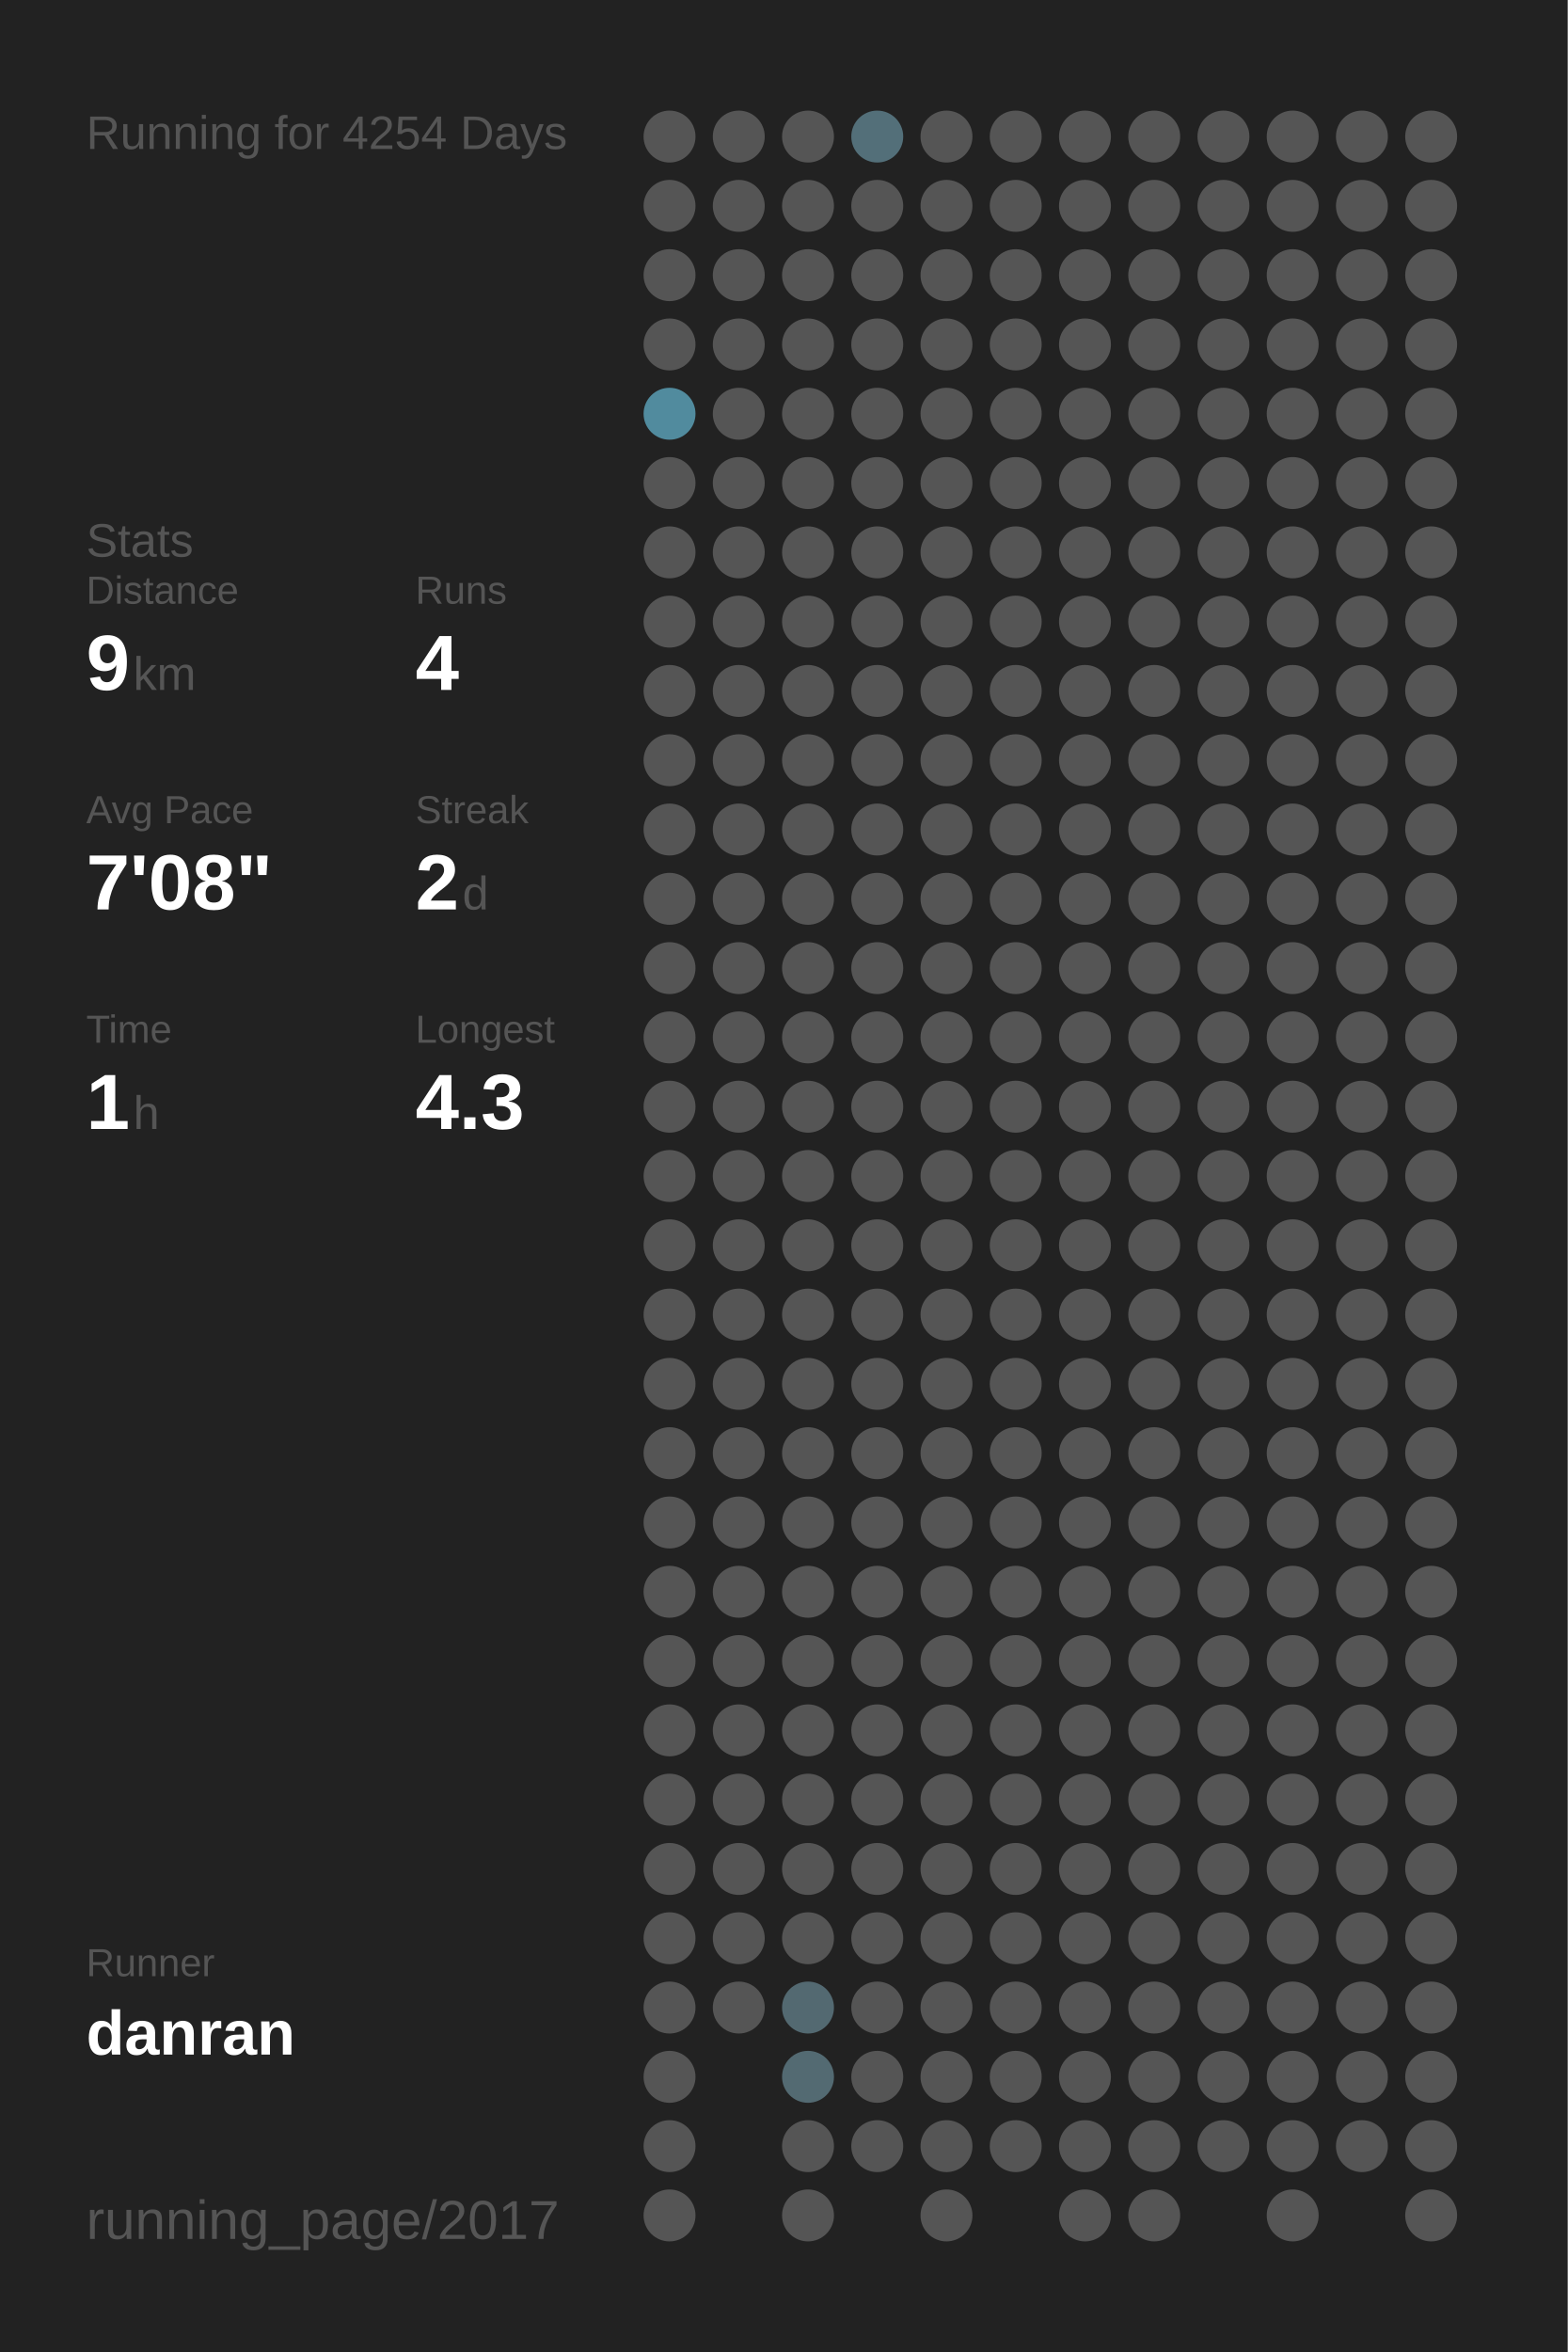
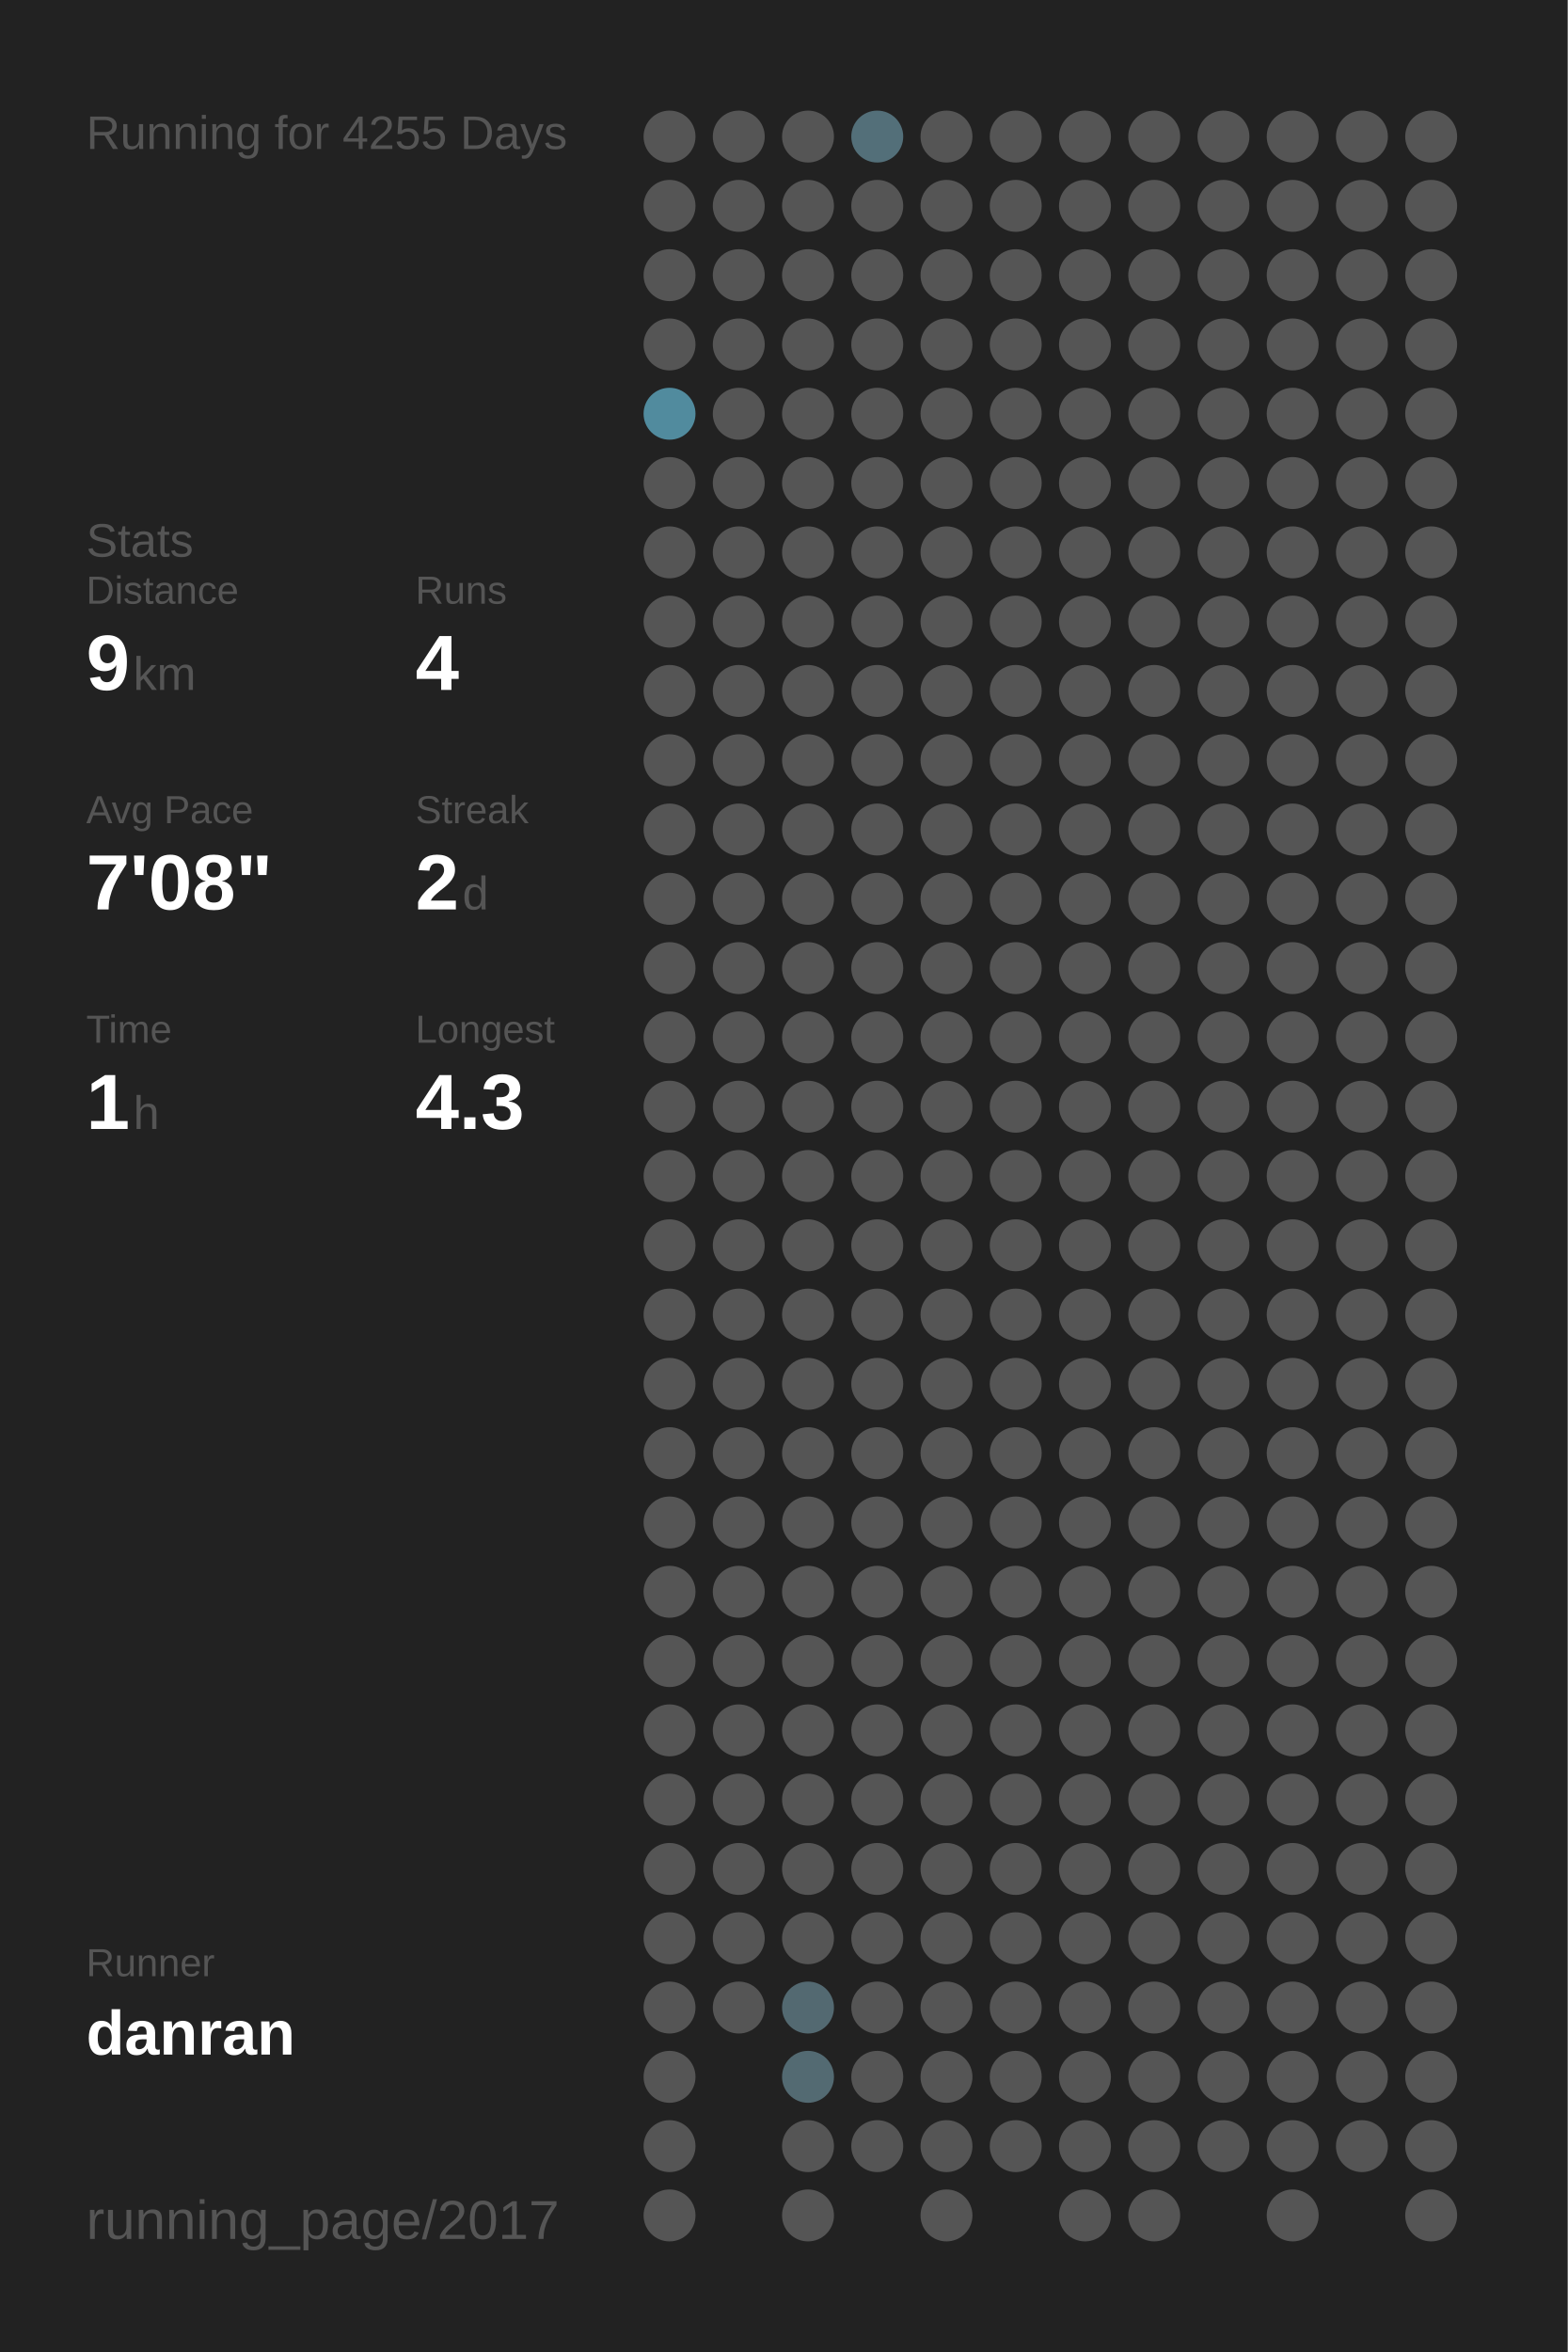
<svg xmlns="http://www.w3.org/2000/svg" baseProfile="full" height="300mm" version="1.1" viewBox="0,0,200,300" width="200mm">
  <defs />
  <rect fill="#222222" height="300" width="200" x="0" y="0" />
-   <text fill="#555555" style="font-size:6px; font-family:Arial;" x="11" y="19">Running for 4254 Days</text>
+   <text fill="#555555" style="font-size:6px; font-family:Arial;" x="11" y="19">Running for 4255 Days</text>
  <text fill="#555555" style="font-size:6px; font-family:Arial;" x="11" y="71">Stats</text>
  <text fill="#555555" style="font-size:5px; font-family:Arial;" x="11" y="77">Distance</text>
  <text fill="#FFFFFF" style="font-size:10px; font-family:Arial; font-weight:bold;" x="11" y="88">9</text>
  <text fill="#555555" style="font-size:6px; font-family:Arial;" x="17" y="88">km</text>
  <text fill="#555555" style="font-size:5px; font-family:Arial;" x="53" y="77">Runs</text>
  <text fill="#FFFFFF" style="font-size:10px; font-family:Arial; font-weight:bold;" x="53" y="88">4</text>
  <text fill="#555555" style="font-size:5px; font-family:Arial;" x="11" y="105">Avg Pace</text>
  <text fill="#FFFFFF" style="font-size:10px; font-family:Arial; font-weight:bold;" x="11" y="116">7'08"</text>
  <text fill="#555555" style="font-size:5px; font-family:Arial;" x="53" y="105">Streak</text>
  <text fill="#FFFFFF" style="font-size:10px; font-family:Arial; font-weight:bold;" x="53" y="116">2</text>
  <text fill="#555555" style="font-size:6px; font-family:Arial;" x="59" y="116">d</text>
  <text fill="#555555" style="font-size:5px; font-family:Arial;" x="11" y="133">Time</text>
  <text fill="#FFFFFF" style="font-size:10px; font-family:Arial; font-weight:bold;" x="11" y="144">1</text>
  <text fill="#555555" style="font-size:6px; font-family:Arial;" x="17" y="144">h</text>
  <text fill="#555555" style="font-size:5px; font-family:Arial;" x="53" y="133">Longest</text>
  <text fill="#FFFFFF" style="font-size:10px; font-family:Arial; font-weight:bold;" x="53" y="144">4.3</text>
  <text fill="#555555" style="font-size:5px; font-family:Arial;" x="11" y="252.065">Runner</text>
  <text fill="#FFFFFF" style="font-size:8px; font-family:Arial; font-weight:bold;" x="11" y="262.065">danran</text>
  <text fill="#555555" style="font-size:7px; font-family:Arial;" x="11" y="285.581">running_page/2017</text>
  <circle cx="85.417" cy="17.419" fill="#555555" r="3.312" />
  <circle cx="85.417" cy="26.258" fill="#555555" r="3.312" />
  <circle cx="85.417" cy="35.097" fill="#555555" r="3.312" />
  <circle cx="85.417" cy="43.935" fill="#555555" r="3.312" />
  <circle cx="85.417" cy="52.774" fill="#518b9e" r="3.312" />
  <circle cx="85.417" cy="61.613" fill="#555555" r="3.312" />
  <circle cx="85.417" cy="70.452" fill="#555555" r="3.312" />
  <circle cx="85.417" cy="79.29" fill="#555555" r="3.312" />
  <circle cx="85.417" cy="88.129" fill="#555555" r="3.312" />
  <circle cx="85.417" cy="96.968" fill="#555555" r="3.312" />
  <circle cx="85.417" cy="105.806" fill="#555555" r="3.312" />
  <circle cx="85.417" cy="114.645" fill="#555555" r="3.312" />
  <circle cx="85.417" cy="123.484" fill="#555555" r="3.312" />
  <circle cx="85.417" cy="132.323" fill="#555555" r="3.312" />
  <circle cx="85.417" cy="141.161" fill="#555555" r="3.312" />
  <circle cx="85.417" cy="150" fill="#555555" r="3.312" />
  <circle cx="85.417" cy="158.839" fill="#555555" r="3.312" />
  <circle cx="85.417" cy="167.677" fill="#555555" r="3.312" />
  <circle cx="85.417" cy="176.516" fill="#555555" r="3.312" />
  <circle cx="85.417" cy="185.355" fill="#555555" r="3.312" />
  <circle cx="85.417" cy="194.194" fill="#555555" r="3.312" />
  <circle cx="85.417" cy="203.032" fill="#555555" r="3.312" />
  <circle cx="85.417" cy="211.871" fill="#555555" r="3.312" />
  <circle cx="85.417" cy="220.71" fill="#555555" r="3.312" />
  <circle cx="85.417" cy="229.548" fill="#555555" r="3.312" />
  <circle cx="85.417" cy="238.387" fill="#555555" r="3.312" />
  <circle cx="85.417" cy="247.226" fill="#555555" r="3.312" />
  <circle cx="85.417" cy="256.065" fill="#555555" r="3.312" />
  <circle cx="85.417" cy="264.903" fill="#555555" r="3.312" />
  <circle cx="85.417" cy="273.742" fill="#555555" r="3.312" />
  <circle cx="85.417" cy="282.581" fill="#555555" r="3.312" />
  <circle cx="94.25" cy="17.419" fill="#555555" r="3.312" />
  <circle cx="94.25" cy="26.258" fill="#555555" r="3.312" />
  <circle cx="94.25" cy="35.097" fill="#555555" r="3.312" />
  <circle cx="94.25" cy="43.935" fill="#555555" r="3.312" />
  <circle cx="94.25" cy="52.774" fill="#555555" r="3.312" />
  <circle cx="94.25" cy="61.613" fill="#555555" r="3.312" />
  <circle cx="94.25" cy="70.452" fill="#555555" r="3.312" />
  <circle cx="94.25" cy="79.29" fill="#555555" r="3.312" />
  <circle cx="94.25" cy="88.129" fill="#555555" r="3.312" />
  <circle cx="94.25" cy="96.968" fill="#555555" r="3.312" />
  <circle cx="94.25" cy="105.806" fill="#555555" r="3.312" />
  <circle cx="94.25" cy="114.645" fill="#555555" r="3.312" />
  <circle cx="94.25" cy="123.484" fill="#555555" r="3.312" />
  <circle cx="94.25" cy="132.323" fill="#555555" r="3.312" />
  <circle cx="94.25" cy="141.161" fill="#555555" r="3.312" />
  <circle cx="94.25" cy="150" fill="#555555" r="3.312" />
  <circle cx="94.25" cy="158.839" fill="#555555" r="3.312" />
  <circle cx="94.25" cy="167.677" fill="#555555" r="3.312" />
  <circle cx="94.25" cy="176.516" fill="#555555" r="3.312" />
  <circle cx="94.25" cy="185.355" fill="#555555" r="3.312" />
  <circle cx="94.25" cy="194.194" fill="#555555" r="3.312" />
  <circle cx="94.25" cy="203.032" fill="#555555" r="3.312" />
  <circle cx="94.25" cy="211.871" fill="#555555" r="3.312" />
  <circle cx="94.25" cy="220.71" fill="#555555" r="3.312" />
  <circle cx="94.25" cy="229.548" fill="#555555" r="3.312" />
  <circle cx="94.25" cy="238.387" fill="#555555" r="3.312" />
  <circle cx="94.25" cy="247.226" fill="#555555" r="3.312" />
  <circle cx="94.25" cy="256.065" fill="#555555" r="3.312" />
  <circle cx="103.083" cy="17.419" fill="#555555" r="3.312" />
  <circle cx="103.083" cy="26.258" fill="#555555" r="3.312" />
  <circle cx="103.083" cy="35.097" fill="#555555" r="3.312" />
  <circle cx="103.083" cy="43.935" fill="#555555" r="3.312" />
  <circle cx="103.083" cy="52.774" fill="#555555" r="3.312" />
  <circle cx="103.083" cy="61.613" fill="#555555" r="3.312" />
  <circle cx="103.083" cy="70.452" fill="#555555" r="3.312" />
  <circle cx="103.083" cy="79.29" fill="#555555" r="3.312" />
  <circle cx="103.083" cy="88.129" fill="#555555" r="3.312" />
  <circle cx="103.083" cy="96.968" fill="#555555" r="3.312" />
  <circle cx="103.083" cy="105.806" fill="#555555" r="3.312" />
  <circle cx="103.083" cy="114.645" fill="#555555" r="3.312" />
  <circle cx="103.083" cy="123.484" fill="#555555" r="3.312" />
  <circle cx="103.083" cy="132.323" fill="#555555" r="3.312" />
  <circle cx="103.083" cy="141.161" fill="#555555" r="3.312" />
  <circle cx="103.083" cy="150" fill="#555555" r="3.312" />
  <circle cx="103.083" cy="158.839" fill="#555555" r="3.312" />
  <circle cx="103.083" cy="167.677" fill="#555555" r="3.312" />
  <circle cx="103.083" cy="176.516" fill="#555555" r="3.312" />
  <circle cx="103.083" cy="185.355" fill="#555555" r="3.312" />
  <circle cx="103.083" cy="194.194" fill="#555555" r="3.312" />
  <circle cx="103.083" cy="203.032" fill="#555555" r="3.312" />
  <circle cx="103.083" cy="211.871" fill="#555555" r="3.312" />
  <circle cx="103.083" cy="220.71" fill="#555555" r="3.312" />
  <circle cx="103.083" cy="229.548" fill="#555555" r="3.312" />
  <circle cx="103.083" cy="238.387" fill="#555555" r="3.312" />
  <circle cx="103.083" cy="247.226" fill="#555555" r="3.312" />
  <circle cx="103.083" cy="256.065" fill="#536971" r="3.312" />
  <circle cx="103.083" cy="264.903" fill="#536a72" r="3.312" />
  <circle cx="103.083" cy="273.742" fill="#555555" r="3.312" />
  <circle cx="103.083" cy="282.581" fill="#555555" r="3.312" />
  <circle cx="111.917" cy="17.419" fill="#536f79" r="3.312" />
  <circle cx="111.917" cy="26.258" fill="#555555" r="3.312" />
  <circle cx="111.917" cy="35.097" fill="#555555" r="3.312" />
  <circle cx="111.917" cy="43.935" fill="#555555" r="3.312" />
  <circle cx="111.917" cy="52.774" fill="#555555" r="3.312" />
  <circle cx="111.917" cy="61.613" fill="#555555" r="3.312" />
  <circle cx="111.917" cy="70.452" fill="#555555" r="3.312" />
  <circle cx="111.917" cy="79.29" fill="#555555" r="3.312" />
  <circle cx="111.917" cy="88.129" fill="#555555" r="3.312" />
  <circle cx="111.917" cy="96.968" fill="#555555" r="3.312" />
  <circle cx="111.917" cy="105.806" fill="#555555" r="3.312" />
  <circle cx="111.917" cy="114.645" fill="#555555" r="3.312" />
  <circle cx="111.917" cy="123.484" fill="#555555" r="3.312" />
  <circle cx="111.917" cy="132.323" fill="#555555" r="3.312" />
  <circle cx="111.917" cy="141.161" fill="#555555" r="3.312" />
  <circle cx="111.917" cy="150" fill="#555555" r="3.312" />
  <circle cx="111.917" cy="158.839" fill="#555555" r="3.312" />
  <circle cx="111.917" cy="167.677" fill="#555555" r="3.312" />
  <circle cx="111.917" cy="176.516" fill="#555555" r="3.312" />
  <circle cx="111.917" cy="185.355" fill="#555555" r="3.312" />
  <circle cx="111.917" cy="194.194" fill="#555555" r="3.312" />
  <circle cx="111.917" cy="203.032" fill="#555555" r="3.312" />
  <circle cx="111.917" cy="211.871" fill="#555555" r="3.312" />
  <circle cx="111.917" cy="220.71" fill="#555555" r="3.312" />
  <circle cx="111.917" cy="229.548" fill="#555555" r="3.312" />
  <circle cx="111.917" cy="238.387" fill="#555555" r="3.312" />
  <circle cx="111.917" cy="247.226" fill="#555555" r="3.312" />
  <circle cx="111.917" cy="256.065" fill="#555555" r="3.312" />
  <circle cx="111.917" cy="264.903" fill="#555555" r="3.312" />
  <circle cx="111.917" cy="273.742" fill="#555555" r="3.312" />
  <circle cx="120.75" cy="17.419" fill="#555555" r="3.312" />
  <circle cx="120.75" cy="26.258" fill="#555555" r="3.312" />
  <circle cx="120.75" cy="35.097" fill="#555555" r="3.312" />
  <circle cx="120.75" cy="43.935" fill="#555555" r="3.312" />
  <circle cx="120.75" cy="52.774" fill="#555555" r="3.312" />
  <circle cx="120.75" cy="61.613" fill="#555555" r="3.312" />
  <circle cx="120.75" cy="70.452" fill="#555555" r="3.312" />
  <circle cx="120.75" cy="79.29" fill="#555555" r="3.312" />
  <circle cx="120.75" cy="88.129" fill="#555555" r="3.312" />
  <circle cx="120.75" cy="96.968" fill="#555555" r="3.312" />
  <circle cx="120.75" cy="105.806" fill="#555555" r="3.312" />
  <circle cx="120.75" cy="114.645" fill="#555555" r="3.312" />
  <circle cx="120.75" cy="123.484" fill="#555555" r="3.312" />
  <circle cx="120.75" cy="132.323" fill="#555555" r="3.312" />
  <circle cx="120.75" cy="141.161" fill="#555555" r="3.312" />
  <circle cx="120.75" cy="150" fill="#555555" r="3.312" />
  <circle cx="120.75" cy="158.839" fill="#555555" r="3.312" />
  <circle cx="120.75" cy="167.677" fill="#555555" r="3.312" />
  <circle cx="120.75" cy="176.516" fill="#555555" r="3.312" />
  <circle cx="120.75" cy="185.355" fill="#555555" r="3.312" />
  <circle cx="120.75" cy="194.194" fill="#555555" r="3.312" />
  <circle cx="120.75" cy="203.032" fill="#555555" r="3.312" />
  <circle cx="120.75" cy="211.871" fill="#555555" r="3.312" />
  <circle cx="120.75" cy="220.71" fill="#555555" r="3.312" />
  <circle cx="120.75" cy="229.548" fill="#555555" r="3.312" />
  <circle cx="120.75" cy="238.387" fill="#555555" r="3.312" />
  <circle cx="120.75" cy="247.226" fill="#555555" r="3.312" />
  <circle cx="120.75" cy="256.065" fill="#555555" r="3.312" />
  <circle cx="120.75" cy="264.903" fill="#555555" r="3.312" />
  <circle cx="120.75" cy="273.742" fill="#555555" r="3.312" />
  <circle cx="120.75" cy="282.581" fill="#555555" r="3.312" />
  <circle cx="129.583" cy="17.419" fill="#555555" r="3.312" />
  <circle cx="129.583" cy="26.258" fill="#555555" r="3.312" />
  <circle cx="129.583" cy="35.097" fill="#555555" r="3.312" />
  <circle cx="129.583" cy="43.935" fill="#555555" r="3.312" />
  <circle cx="129.583" cy="52.774" fill="#555555" r="3.312" />
  <circle cx="129.583" cy="61.613" fill="#555555" r="3.312" />
  <circle cx="129.583" cy="70.452" fill="#555555" r="3.312" />
  <circle cx="129.583" cy="79.29" fill="#555555" r="3.312" />
  <circle cx="129.583" cy="88.129" fill="#555555" r="3.312" />
  <circle cx="129.583" cy="96.968" fill="#555555" r="3.312" />
  <circle cx="129.583" cy="105.806" fill="#555555" r="3.312" />
  <circle cx="129.583" cy="114.645" fill="#555555" r="3.312" />
  <circle cx="129.583" cy="123.484" fill="#555555" r="3.312" />
  <circle cx="129.583" cy="132.323" fill="#555555" r="3.312" />
  <circle cx="129.583" cy="141.161" fill="#555555" r="3.312" />
  <circle cx="129.583" cy="150" fill="#555555" r="3.312" />
  <circle cx="129.583" cy="158.839" fill="#555555" r="3.312" />
  <circle cx="129.583" cy="167.677" fill="#555555" r="3.312" />
  <circle cx="129.583" cy="176.516" fill="#555555" r="3.312" />
  <circle cx="129.583" cy="185.355" fill="#555555" r="3.312" />
  <circle cx="129.583" cy="194.194" fill="#555555" r="3.312" />
  <circle cx="129.583" cy="203.032" fill="#555555" r="3.312" />
  <circle cx="129.583" cy="211.871" fill="#555555" r="3.312" />
  <circle cx="129.583" cy="220.71" fill="#555555" r="3.312" />
  <circle cx="129.583" cy="229.548" fill="#555555" r="3.312" />
  <circle cx="129.583" cy="238.387" fill="#555555" r="3.312" />
  <circle cx="129.583" cy="247.226" fill="#555555" r="3.312" />
  <circle cx="129.583" cy="256.065" fill="#555555" r="3.312" />
  <circle cx="129.583" cy="264.903" fill="#555555" r="3.312" />
  <circle cx="129.583" cy="273.742" fill="#555555" r="3.312" />
  <circle cx="138.417" cy="17.419" fill="#555555" r="3.312" />
  <circle cx="138.417" cy="26.258" fill="#555555" r="3.312" />
  <circle cx="138.417" cy="35.097" fill="#555555" r="3.312" />
  <circle cx="138.417" cy="43.935" fill="#555555" r="3.312" />
  <circle cx="138.417" cy="52.774" fill="#555555" r="3.312" />
  <circle cx="138.417" cy="61.613" fill="#555555" r="3.312" />
  <circle cx="138.417" cy="70.452" fill="#555555" r="3.312" />
  <circle cx="138.417" cy="79.29" fill="#555555" r="3.312" />
  <circle cx="138.417" cy="88.129" fill="#555555" r="3.312" />
  <circle cx="138.417" cy="96.968" fill="#555555" r="3.312" />
  <circle cx="138.417" cy="105.806" fill="#555555" r="3.312" />
  <circle cx="138.417" cy="114.645" fill="#555555" r="3.312" />
  <circle cx="138.417" cy="123.484" fill="#555555" r="3.312" />
  <circle cx="138.417" cy="132.323" fill="#555555" r="3.312" />
  <circle cx="138.417" cy="141.161" fill="#555555" r="3.312" />
  <circle cx="138.417" cy="150" fill="#555555" r="3.312" />
  <circle cx="138.417" cy="158.839" fill="#555555" r="3.312" />
  <circle cx="138.417" cy="167.677" fill="#555555" r="3.312" />
  <circle cx="138.417" cy="176.516" fill="#555555" r="3.312" />
  <circle cx="138.417" cy="185.355" fill="#555555" r="3.312" />
  <circle cx="138.417" cy="194.194" fill="#555555" r="3.312" />
  <circle cx="138.417" cy="203.032" fill="#555555" r="3.312" />
  <circle cx="138.417" cy="211.871" fill="#555555" r="3.312" />
  <circle cx="138.417" cy="220.71" fill="#555555" r="3.312" />
  <circle cx="138.417" cy="229.548" fill="#555555" r="3.312" />
  <circle cx="138.417" cy="238.387" fill="#555555" r="3.312" />
  <circle cx="138.417" cy="247.226" fill="#555555" r="3.312" />
  <circle cx="138.417" cy="256.065" fill="#555555" r="3.312" />
  <circle cx="138.417" cy="264.903" fill="#555555" r="3.312" />
  <circle cx="138.417" cy="273.742" fill="#555555" r="3.312" />
  <circle cx="138.417" cy="282.581" fill="#555555" r="3.312" />
  <circle cx="147.25" cy="17.419" fill="#555555" r="3.312" />
  <circle cx="147.25" cy="26.258" fill="#555555" r="3.312" />
  <circle cx="147.25" cy="35.097" fill="#555555" r="3.312" />
  <circle cx="147.25" cy="43.935" fill="#555555" r="3.312" />
  <circle cx="147.25" cy="52.774" fill="#555555" r="3.312" />
  <circle cx="147.25" cy="61.613" fill="#555555" r="3.312" />
  <circle cx="147.25" cy="70.452" fill="#555555" r="3.312" />
  <circle cx="147.25" cy="79.29" fill="#555555" r="3.312" />
  <circle cx="147.25" cy="88.129" fill="#555555" r="3.312" />
  <circle cx="147.25" cy="96.968" fill="#555555" r="3.312" />
  <circle cx="147.25" cy="105.806" fill="#555555" r="3.312" />
  <circle cx="147.25" cy="114.645" fill="#555555" r="3.312" />
  <circle cx="147.25" cy="123.484" fill="#555555" r="3.312" />
  <circle cx="147.25" cy="132.323" fill="#555555" r="3.312" />
  <circle cx="147.25" cy="141.161" fill="#555555" r="3.312" />
  <circle cx="147.25" cy="150" fill="#555555" r="3.312" />
  <circle cx="147.25" cy="158.839" fill="#555555" r="3.312" />
  <circle cx="147.25" cy="167.677" fill="#555555" r="3.312" />
  <circle cx="147.25" cy="176.516" fill="#555555" r="3.312" />
  <circle cx="147.25" cy="185.355" fill="#555555" r="3.312" />
  <circle cx="147.25" cy="194.194" fill="#555555" r="3.312" />
  <circle cx="147.25" cy="203.032" fill="#555555" r="3.312" />
  <circle cx="147.25" cy="211.871" fill="#555555" r="3.312" />
  <circle cx="147.25" cy="220.71" fill="#555555" r="3.312" />
  <circle cx="147.25" cy="229.548" fill="#555555" r="3.312" />
  <circle cx="147.25" cy="238.387" fill="#555555" r="3.312" />
  <circle cx="147.25" cy="247.226" fill="#555555" r="3.312" />
  <circle cx="147.25" cy="256.065" fill="#555555" r="3.312" />
  <circle cx="147.25" cy="264.903" fill="#555555" r="3.312" />
  <circle cx="147.25" cy="273.742" fill="#555555" r="3.312" />
  <circle cx="147.25" cy="282.581" fill="#555555" r="3.312" />
  <circle cx="156.083" cy="17.419" fill="#555555" r="3.312" />
  <circle cx="156.083" cy="26.258" fill="#555555" r="3.312" />
  <circle cx="156.083" cy="35.097" fill="#555555" r="3.312" />
  <circle cx="156.083" cy="43.935" fill="#555555" r="3.312" />
  <circle cx="156.083" cy="52.774" fill="#555555" r="3.312" />
  <circle cx="156.083" cy="61.613" fill="#555555" r="3.312" />
  <circle cx="156.083" cy="70.452" fill="#555555" r="3.312" />
  <circle cx="156.083" cy="79.29" fill="#555555" r="3.312" />
  <circle cx="156.083" cy="88.129" fill="#555555" r="3.312" />
  <circle cx="156.083" cy="96.968" fill="#555555" r="3.312" />
  <circle cx="156.083" cy="105.806" fill="#555555" r="3.312" />
  <circle cx="156.083" cy="114.645" fill="#555555" r="3.312" />
  <circle cx="156.083" cy="123.484" fill="#555555" r="3.312" />
  <circle cx="156.083" cy="132.323" fill="#555555" r="3.312" />
  <circle cx="156.083" cy="141.161" fill="#555555" r="3.312" />
  <circle cx="156.083" cy="150" fill="#555555" r="3.312" />
  <circle cx="156.083" cy="158.839" fill="#555555" r="3.312" />
  <circle cx="156.083" cy="167.677" fill="#555555" r="3.312" />
  <circle cx="156.083" cy="176.516" fill="#555555" r="3.312" />
  <circle cx="156.083" cy="185.355" fill="#555555" r="3.312" />
  <circle cx="156.083" cy="194.194" fill="#555555" r="3.312" />
  <circle cx="156.083" cy="203.032" fill="#555555" r="3.312" />
  <circle cx="156.083" cy="211.871" fill="#555555" r="3.312" />
  <circle cx="156.083" cy="220.71" fill="#555555" r="3.312" />
  <circle cx="156.083" cy="229.548" fill="#555555" r="3.312" />
  <circle cx="156.083" cy="238.387" fill="#555555" r="3.312" />
  <circle cx="156.083" cy="247.226" fill="#555555" r="3.312" />
  <circle cx="156.083" cy="256.065" fill="#555555" r="3.312" />
  <circle cx="156.083" cy="264.903" fill="#555555" r="3.312" />
  <circle cx="156.083" cy="273.742" fill="#555555" r="3.312" />
  <circle cx="164.917" cy="17.419" fill="#555555" r="3.312" />
  <circle cx="164.917" cy="26.258" fill="#555555" r="3.312" />
  <circle cx="164.917" cy="35.097" fill="#555555" r="3.312" />
  <circle cx="164.917" cy="43.935" fill="#555555" r="3.312" />
  <circle cx="164.917" cy="52.774" fill="#555555" r="3.312" />
  <circle cx="164.917" cy="61.613" fill="#555555" r="3.312" />
  <circle cx="164.917" cy="70.452" fill="#555555" r="3.312" />
  <circle cx="164.917" cy="79.29" fill="#555555" r="3.312" />
  <circle cx="164.917" cy="88.129" fill="#555555" r="3.312" />
  <circle cx="164.917" cy="96.968" fill="#555555" r="3.312" />
  <circle cx="164.917" cy="105.806" fill="#555555" r="3.312" />
  <circle cx="164.917" cy="114.645" fill="#555555" r="3.312" />
  <circle cx="164.917" cy="123.484" fill="#555555" r="3.312" />
  <circle cx="164.917" cy="132.323" fill="#555555" r="3.312" />
  <circle cx="164.917" cy="141.161" fill="#555555" r="3.312" />
  <circle cx="164.917" cy="150" fill="#555555" r="3.312" />
  <circle cx="164.917" cy="158.839" fill="#555555" r="3.312" />
  <circle cx="164.917" cy="167.677" fill="#555555" r="3.312" />
  <circle cx="164.917" cy="176.516" fill="#555555" r="3.312" />
  <circle cx="164.917" cy="185.355" fill="#555555" r="3.312" />
  <circle cx="164.917" cy="194.194" fill="#555555" r="3.312" />
  <circle cx="164.917" cy="203.032" fill="#555555" r="3.312" />
  <circle cx="164.917" cy="211.871" fill="#555555" r="3.312" />
  <circle cx="164.917" cy="220.71" fill="#555555" r="3.312" />
  <circle cx="164.917" cy="229.548" fill="#555555" r="3.312" />
  <circle cx="164.917" cy="238.387" fill="#555555" r="3.312" />
  <circle cx="164.917" cy="247.226" fill="#555555" r="3.312" />
  <circle cx="164.917" cy="256.065" fill="#555555" r="3.312" />
  <circle cx="164.917" cy="264.903" fill="#555555" r="3.312" />
  <circle cx="164.917" cy="273.742" fill="#555555" r="3.312" />
  <circle cx="164.917" cy="282.581" fill="#555555" r="3.312" />
  <circle cx="173.75" cy="17.419" fill="#555555" r="3.312" />
  <circle cx="173.75" cy="26.258" fill="#555555" r="3.312" />
  <circle cx="173.75" cy="35.097" fill="#555555" r="3.312" />
  <circle cx="173.75" cy="43.935" fill="#555555" r="3.312" />
  <circle cx="173.75" cy="52.774" fill="#555555" r="3.312" />
  <circle cx="173.75" cy="61.613" fill="#555555" r="3.312" />
  <circle cx="173.75" cy="70.452" fill="#555555" r="3.312" />
  <circle cx="173.75" cy="79.29" fill="#555555" r="3.312" />
  <circle cx="173.75" cy="88.129" fill="#555555" r="3.312" />
  <circle cx="173.75" cy="96.968" fill="#555555" r="3.312" />
  <circle cx="173.75" cy="105.806" fill="#555555" r="3.312" />
  <circle cx="173.75" cy="114.645" fill="#555555" r="3.312" />
  <circle cx="173.75" cy="123.484" fill="#555555" r="3.312" />
  <circle cx="173.75" cy="132.323" fill="#555555" r="3.312" />
  <circle cx="173.75" cy="141.161" fill="#555555" r="3.312" />
  <circle cx="173.75" cy="150" fill="#555555" r="3.312" />
  <circle cx="173.75" cy="158.839" fill="#555555" r="3.312" />
  <circle cx="173.75" cy="167.677" fill="#555555" r="3.312" />
  <circle cx="173.75" cy="176.516" fill="#555555" r="3.312" />
  <circle cx="173.75" cy="185.355" fill="#555555" r="3.312" />
  <circle cx="173.75" cy="194.194" fill="#555555" r="3.312" />
  <circle cx="173.75" cy="203.032" fill="#555555" r="3.312" />
  <circle cx="173.75" cy="211.871" fill="#555555" r="3.312" />
  <circle cx="173.75" cy="220.71" fill="#555555" r="3.312" />
  <circle cx="173.75" cy="229.548" fill="#555555" r="3.312" />
  <circle cx="173.75" cy="238.387" fill="#555555" r="3.312" />
  <circle cx="173.75" cy="247.226" fill="#555555" r="3.312" />
  <circle cx="173.75" cy="256.065" fill="#555555" r="3.312" />
  <circle cx="173.75" cy="264.903" fill="#555555" r="3.312" />
  <circle cx="173.75" cy="273.742" fill="#555555" r="3.312" />
  <circle cx="182.583" cy="17.419" fill="#555555" r="3.312" />
  <circle cx="182.583" cy="26.258" fill="#555555" r="3.312" />
  <circle cx="182.583" cy="35.097" fill="#555555" r="3.312" />
  <circle cx="182.583" cy="43.935" fill="#555555" r="3.312" />
  <circle cx="182.583" cy="52.774" fill="#555555" r="3.312" />
  <circle cx="182.583" cy="61.613" fill="#555555" r="3.312" />
  <circle cx="182.583" cy="70.452" fill="#555555" r="3.312" />
  <circle cx="182.583" cy="79.29" fill="#555555" r="3.312" />
  <circle cx="182.583" cy="88.129" fill="#555555" r="3.312" />
  <circle cx="182.583" cy="96.968" fill="#555555" r="3.312" />
  <circle cx="182.583" cy="105.806" fill="#555555" r="3.312" />
  <circle cx="182.583" cy="114.645" fill="#555555" r="3.312" />
  <circle cx="182.583" cy="123.484" fill="#555555" r="3.312" />
  <circle cx="182.583" cy="132.323" fill="#555555" r="3.312" />
  <circle cx="182.583" cy="141.161" fill="#555555" r="3.312" />
  <circle cx="182.583" cy="150" fill="#555555" r="3.312" />
  <circle cx="182.583" cy="158.839" fill="#555555" r="3.312" />
  <circle cx="182.583" cy="167.677" fill="#555555" r="3.312" />
  <circle cx="182.583" cy="176.516" fill="#555555" r="3.312" />
  <circle cx="182.583" cy="185.355" fill="#555555" r="3.312" />
  <circle cx="182.583" cy="194.194" fill="#555555" r="3.312" />
  <circle cx="182.583" cy="203.032" fill="#555555" r="3.312" />
  <circle cx="182.583" cy="211.871" fill="#555555" r="3.312" />
  <circle cx="182.583" cy="220.71" fill="#555555" r="3.312" />
  <circle cx="182.583" cy="229.548" fill="#555555" r="3.312" />
  <circle cx="182.583" cy="238.387" fill="#555555" r="3.312" />
  <circle cx="182.583" cy="247.226" fill="#555555" r="3.312" />
  <circle cx="182.583" cy="256.065" fill="#555555" r="3.312" />
  <circle cx="182.583" cy="264.903" fill="#555555" r="3.312" />
  <circle cx="182.583" cy="273.742" fill="#555555" r="3.312" />
  <circle cx="182.583" cy="282.581" fill="#555555" r="3.312" />
</svg>
